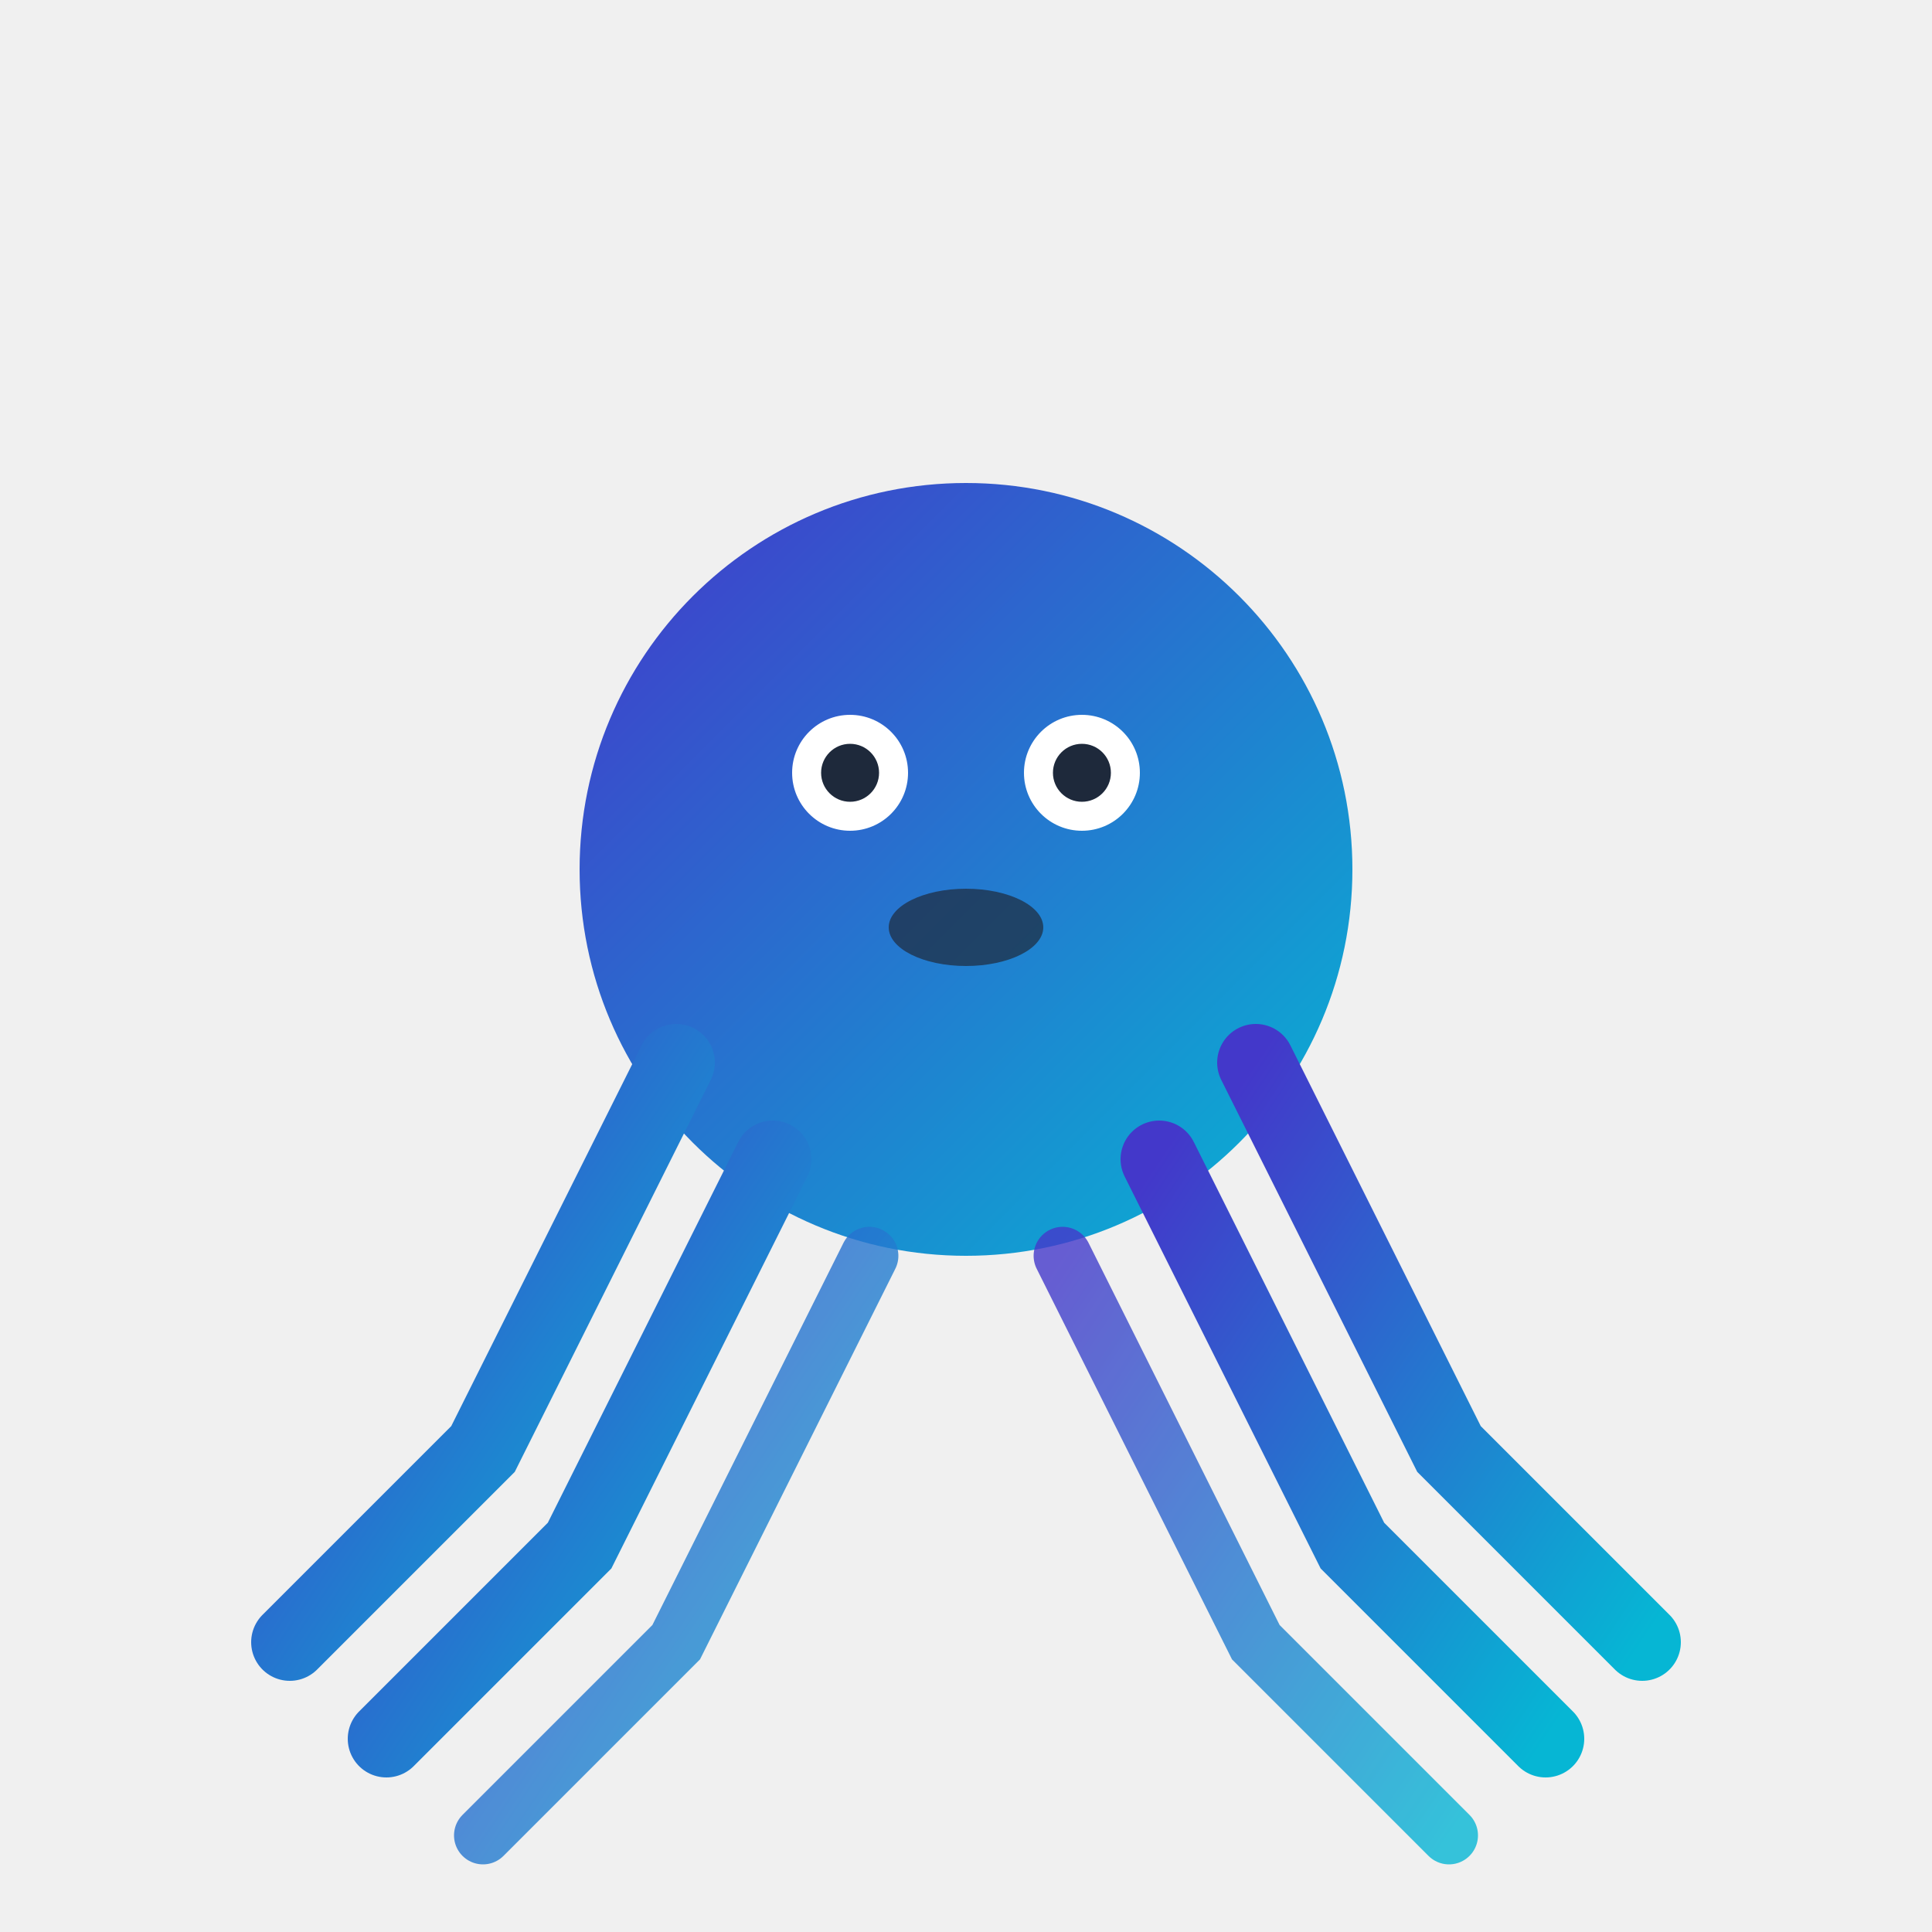
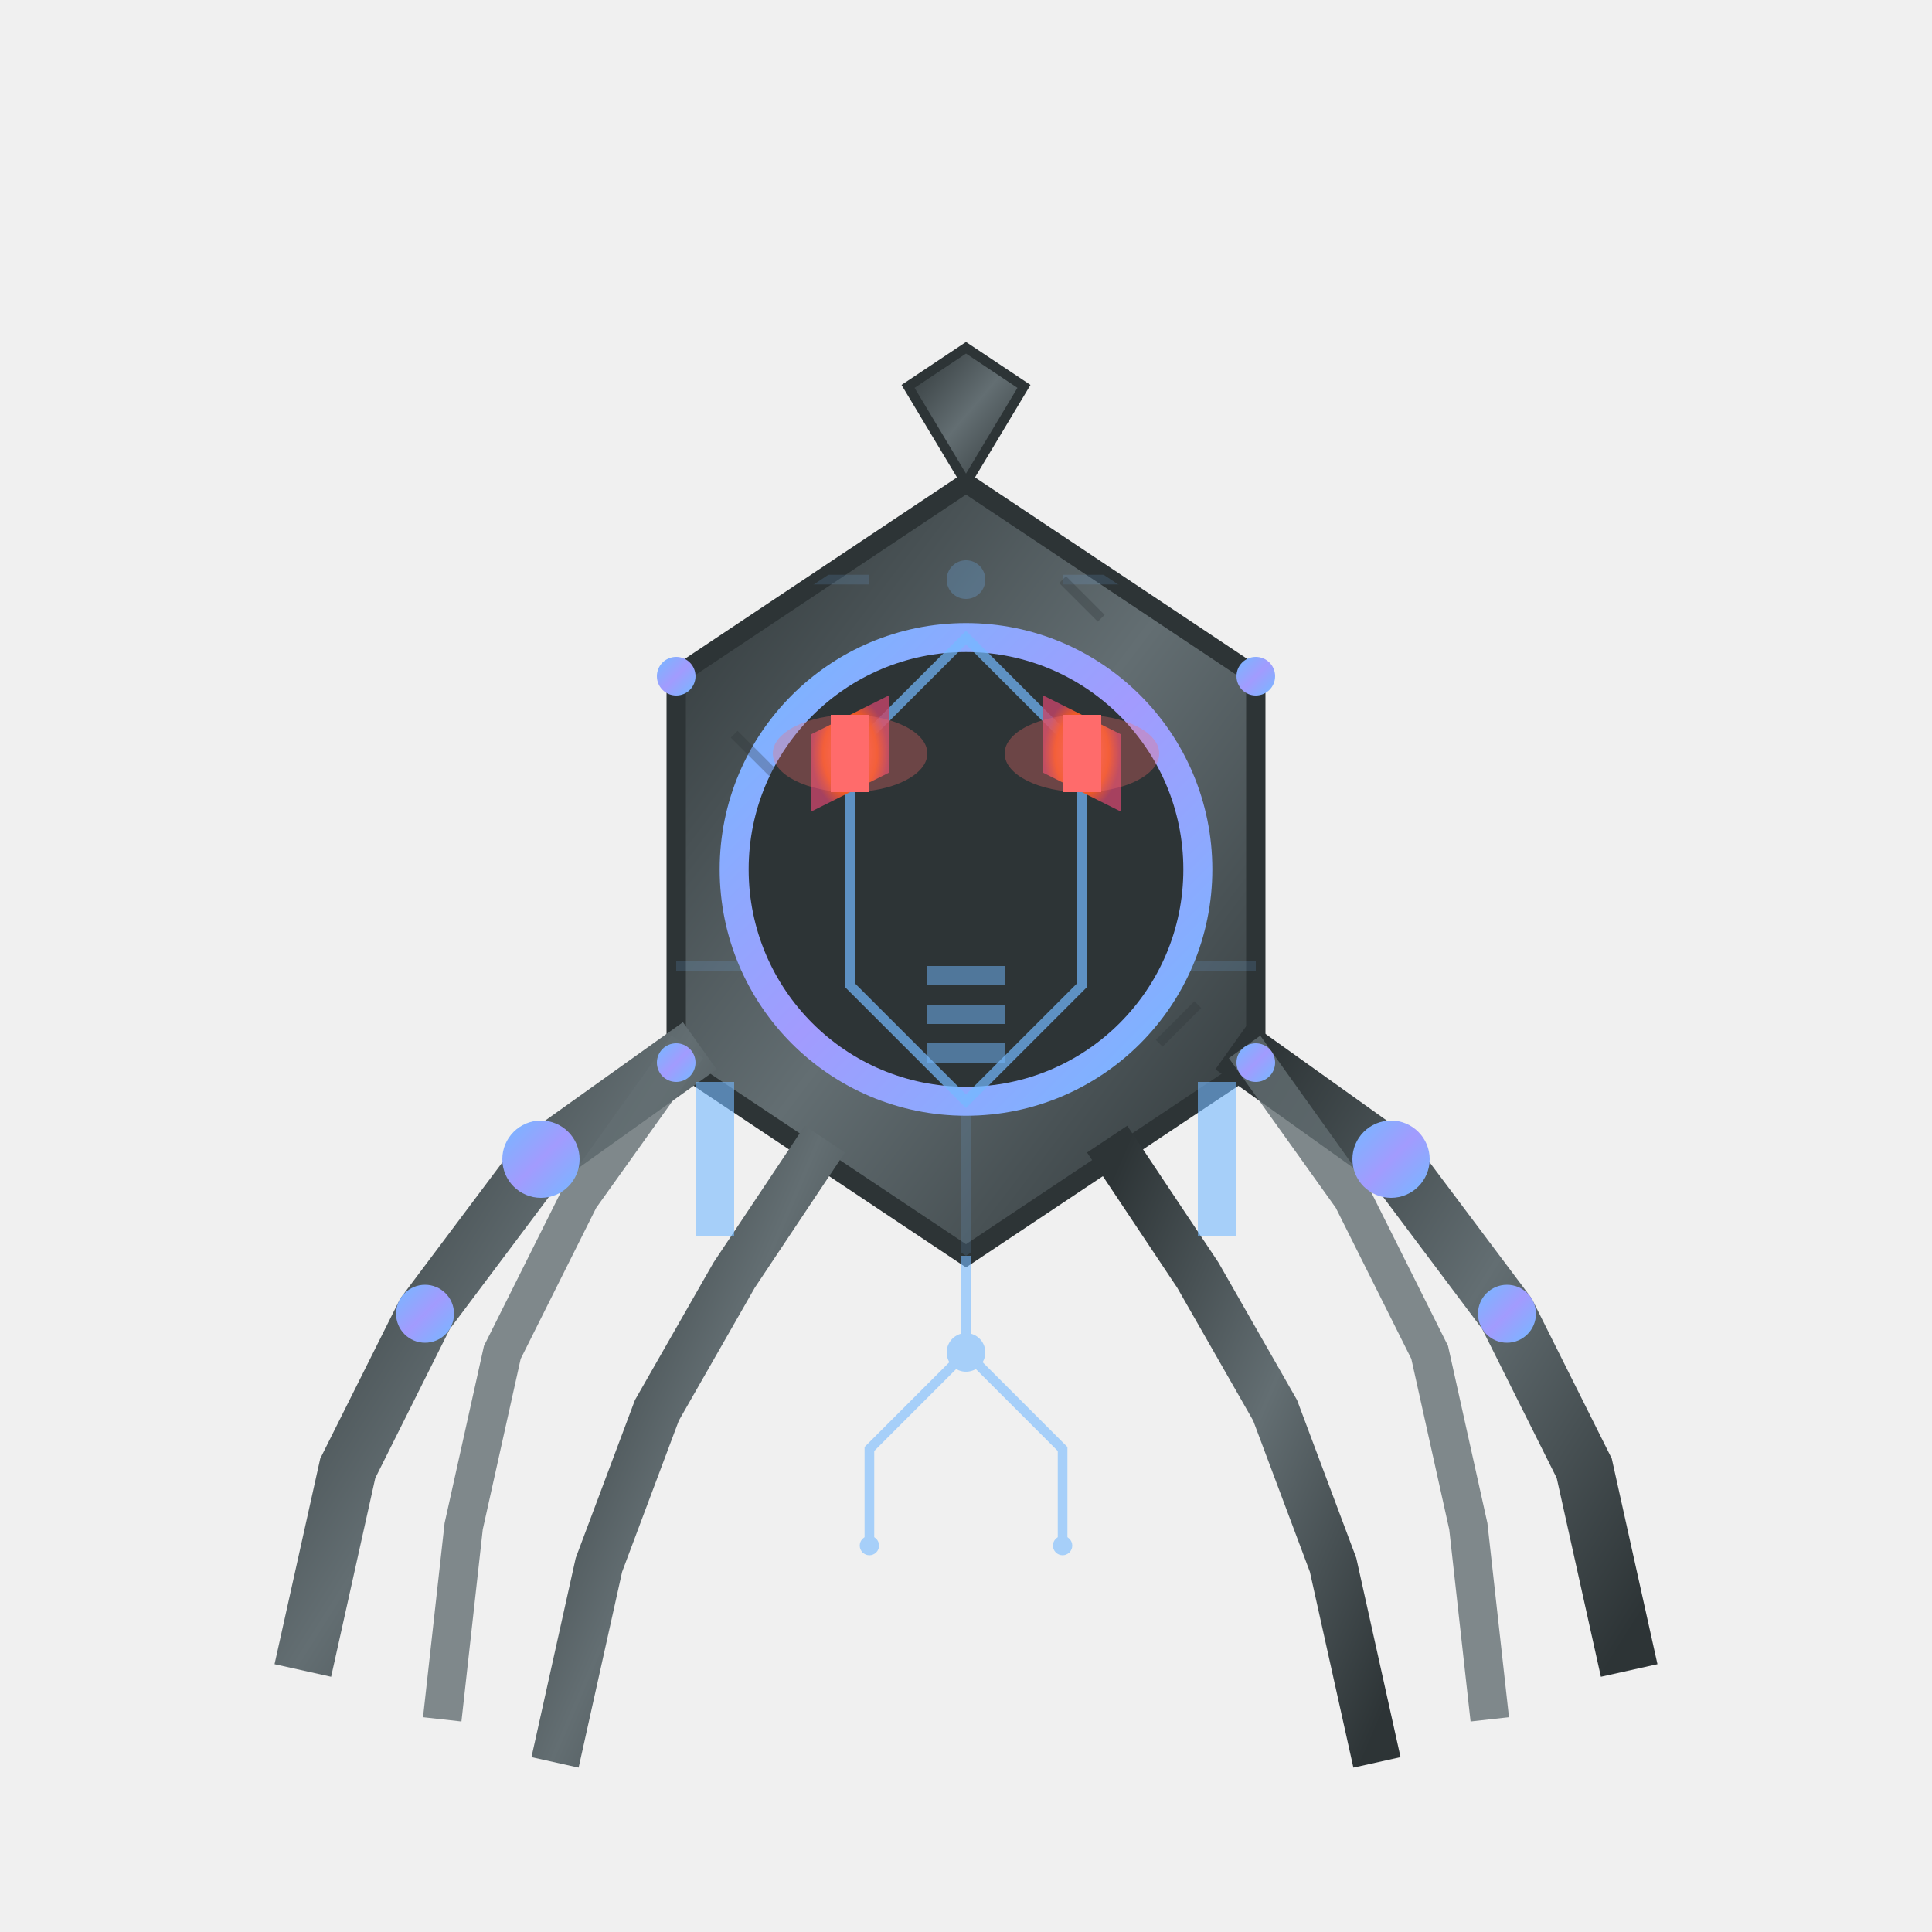
<svg xmlns="http://www.w3.org/2000/svg" viewBox="0 0 100 100">
  <defs>
-     <linearGradient id="krakenGradient" x1="0%" y1="0%" x2="100%" y2="100%">
-       <stop offset="0%" style="stop-color:#4338ca;stop-opacity:1" />
-       <stop offset="100%" style="stop-color:#06b6d4;stop-opacity:1" />
+     <linearGradient id="metalGradient" x1="0%" y1="0%" x2="100%" y2="100%">
+       <stop offset="0%" style="stop-color:#2d3436;stop-opacity:1" />
+       <stop offset="50%" style="stop-color:#636e72;stop-opacity:1" />
+       <stop offset="100%" style="stop-color:#2d3436;stop-opacity:1" />
    </linearGradient>
+     <linearGradient id="chromeGradient" x1="0%" y1="0%" x2="100%" y2="100%">
+       <stop offset="0%" style="stop-color:#74b9ff;stop-opacity:1" />
+       <stop offset="50%" style="stop-color:#a29bfe;stop-opacity:1" />
+       <stop offset="100%" style="stop-color:#74b9ff;stop-opacity:1" />
+     </linearGradient>
+     <radialGradient id="eyeGlow">
+       <stop offset="0%" style="stop-color:#ff6b6b;stop-opacity:1" />
+       <stop offset="70%" style="stop-color:#ee5a24;stop-opacity:1" />
+       <stop offset="100%" style="stop-color:#c44569;stop-opacity:0.8" />
+     </radialGradient>
+     <pattern id="circuits" x="0" y="0" width="20" height="20" patternUnits="userSpaceOnUse">
+       <rect width="20" height="20" fill="none" />
+       <path d="M0,10 L5,10 M15,10 L20,10 M10,0 L10,5 M10,15 L10,20" stroke="#74b9ff" stroke-width="0.5" opacity="0.3" />
+       <circle cx="10" cy="10" r="1" fill="#74b9ff" opacity="0.5" />
+     </pattern>
  </defs>
-   <circle cx="50" cy="45" r="20" fill="url(#krakenGradient)" />
-   <circle cx="44" cy="40" r="3" fill="white" />
-   <circle cx="56" cy="40" r="3" fill="white" />
-   <circle cx="44" cy="40" r="1.5" fill="#1e293b" />
-   <circle cx="56" cy="40" r="1.5" fill="#1e293b" />
-   <path d="M35 55 Q30 65 25 75 Q20 80 15 85" stroke="url(#krakenGradient)" stroke-width="4" fill="none" stroke-linecap="round" />
-   <path d="M40 60 Q35 70 30 80 Q25 85 20 90" stroke="url(#krakenGradient)" stroke-width="4" fill="none" stroke-linecap="round" />
-   <path d="M60 60 Q65 70 70 80 Q75 85 80 90" stroke="url(#krakenGradient)" stroke-width="4" fill="none" stroke-linecap="round" />
-   <path d="M65 55 Q70 65 75 75 Q80 80 85 85" stroke="url(#krakenGradient)" stroke-width="4" fill="none" stroke-linecap="round" />
-   <path d="M45 65 Q40 75 35 85 Q30 90 25 95" stroke="url(#krakenGradient)" stroke-width="3" fill="none" stroke-linecap="round" opacity="0.8" />
-   <path d="M55 65 Q60 75 65 85 Q70 90 75 95" stroke="url(#krakenGradient)" stroke-width="3" fill="none" stroke-linecap="round" opacity="0.8" />
-   <ellipse cx="50" cy="48" rx="4" ry="2" fill="#1e293b" opacity="0.7" />
+   <g id="krakenBody">
+     <path d="M50,25 L65,35 L65,55 L50,65 L35,55 L35,35 Z" fill="url(#metalGradient)" stroke="#2d3436" stroke-width="1" />
+     <path d="M50,25 L65,35 L65,55 L50,65 L35,55 L35,35 Z" fill="url(#circuits)" opacity="0.5" />
+     <circle cx="50" cy="45" r="12" fill="#2d3436" stroke="url(#chromeGradient)" stroke-width="1.5" />
+     <path d="M50,33 L56,39 L56,51 L50,57 L44,51 L44,39 Z" fill="none" stroke="#74b9ff" stroke-width="0.5" opacity="0.7" />
+   </g>
+   <g id="eyes">
+     <polygon points="42,38 46,36 46,40 42,42" fill="url(#eyeGlow)" />
+     <rect x="43" y="37" width="2" height="4" fill="#ff6b6b" />
+     <polygon points="58,38 54,36 54,40 58,42" fill="url(#eyeGlow)" />
+     <rect x="55" y="37" width="2" height="4" fill="#ff6b6b" />
+     <ellipse cx="44" cy="39" rx="4" ry="2" fill="#ff6b6b" opacity="0.3" />
+     <ellipse cx="56" cy="39" rx="4" ry="2" fill="#ff6b6b" opacity="0.3" />
+   </g>
+   <g id="tentacles">
+     <path d="M35,55 L28,60 L22,68 L18,76 L16,85" stroke="url(#metalGradient)" stroke-width="3" fill="none" stroke-linecap="square" />
+     <path d="M35,55 L30,62 L26,70 L24,79 L23,88" stroke="#636e72" stroke-width="2" fill="none" stroke-linecap="square" opacity="0.8" />
+     <path d="M65,55 L72,60 L78,68 L82,76 L84,85" stroke="url(#metalGradient)" stroke-width="3" fill="none" stroke-linecap="square" />
+     <path d="M65,55 L70,62 L74,70 L76,79 L77,88" stroke="#636e72" stroke-width="2" fill="none" stroke-linecap="square" opacity="0.8" />
+     <path d="M42,60 L38,66 L34,73 L31,81 L29,90" stroke="url(#metalGradient)" stroke-width="2.5" fill="none" stroke-linecap="square" />
+     <path d="M58,60 L62,66 L66,73 L69,81 L71,90" stroke="url(#metalGradient)" stroke-width="2.5" fill="none" stroke-linecap="square" />
+     <circle cx="28" cy="60" r="2" fill="url(#chromeGradient)" />
+     <circle cx="22" cy="68" r="1.5" fill="url(#chromeGradient)" />
+     <circle cx="72" cy="60" r="2" fill="url(#chromeGradient)" />
+     <circle cx="78" cy="68" r="1.5" fill="url(#chromeGradient)" />
+     <rect x="36" y="56" width="2" height="8" fill="#74b9ff" opacity="0.6" />
+     <rect x="62" y="56" width="2" height="8" fill="#74b9ff" opacity="0.6" />
+   </g>
+   <g id="details">
+     <circle cx="35" cy="35" r="1" fill="url(#chromeGradient)" />
+     <circle cx="65" cy="35" r="1" fill="url(#chromeGradient)" />
+     <circle cx="35" cy="55" r="1" fill="url(#chromeGradient)" />
+     <circle cx="65" cy="55" r="1" fill="url(#chromeGradient)" />
+     <path d="M50,25 L47,20 L50,18 L53,20 Z" fill="url(#metalGradient)" stroke="#2d3436" stroke-width="0.5" />
+     <rect x="48" y="50" width="4" height="1" fill="#74b9ff" opacity="0.5" />
+     <rect x="48" y="52" width="4" height="1" fill="#74b9ff" opacity="0.5" />
+     <rect x="48" y="54" width="4" height="1" fill="#74b9ff" opacity="0.5" />
+   </g>
+   <g id="circuitLines" opacity="0.6">
+     <path d="M50,65 L50,70 L45,75 L45,80" stroke="#74b9ff" stroke-width="0.5" fill="none" />
+     <path d="M50,65 L50,70 L55,75 L55,80" stroke="#74b9ff" stroke-width="0.5" fill="none" />
+     <circle cx="50" cy="70" r="1" fill="#74b9ff" />
+     <circle cx="45" cy="80" r="0.5" fill="#74b9ff" />
+     <circle cx="55" cy="80" r="0.5" fill="#74b9ff" />
+   </g>
+   <g id="damage" opacity="0.3">
+     <path d="M38,38 L40,40" stroke="#2d3436" stroke-width="0.5" />
+     <path d="M62,52 L60,54" stroke="#2d3436" stroke-width="0.5" />
+     <path d="M55,30 L57,32" stroke="#2d3436" stroke-width="0.5" />
+   </g>
</svg>
